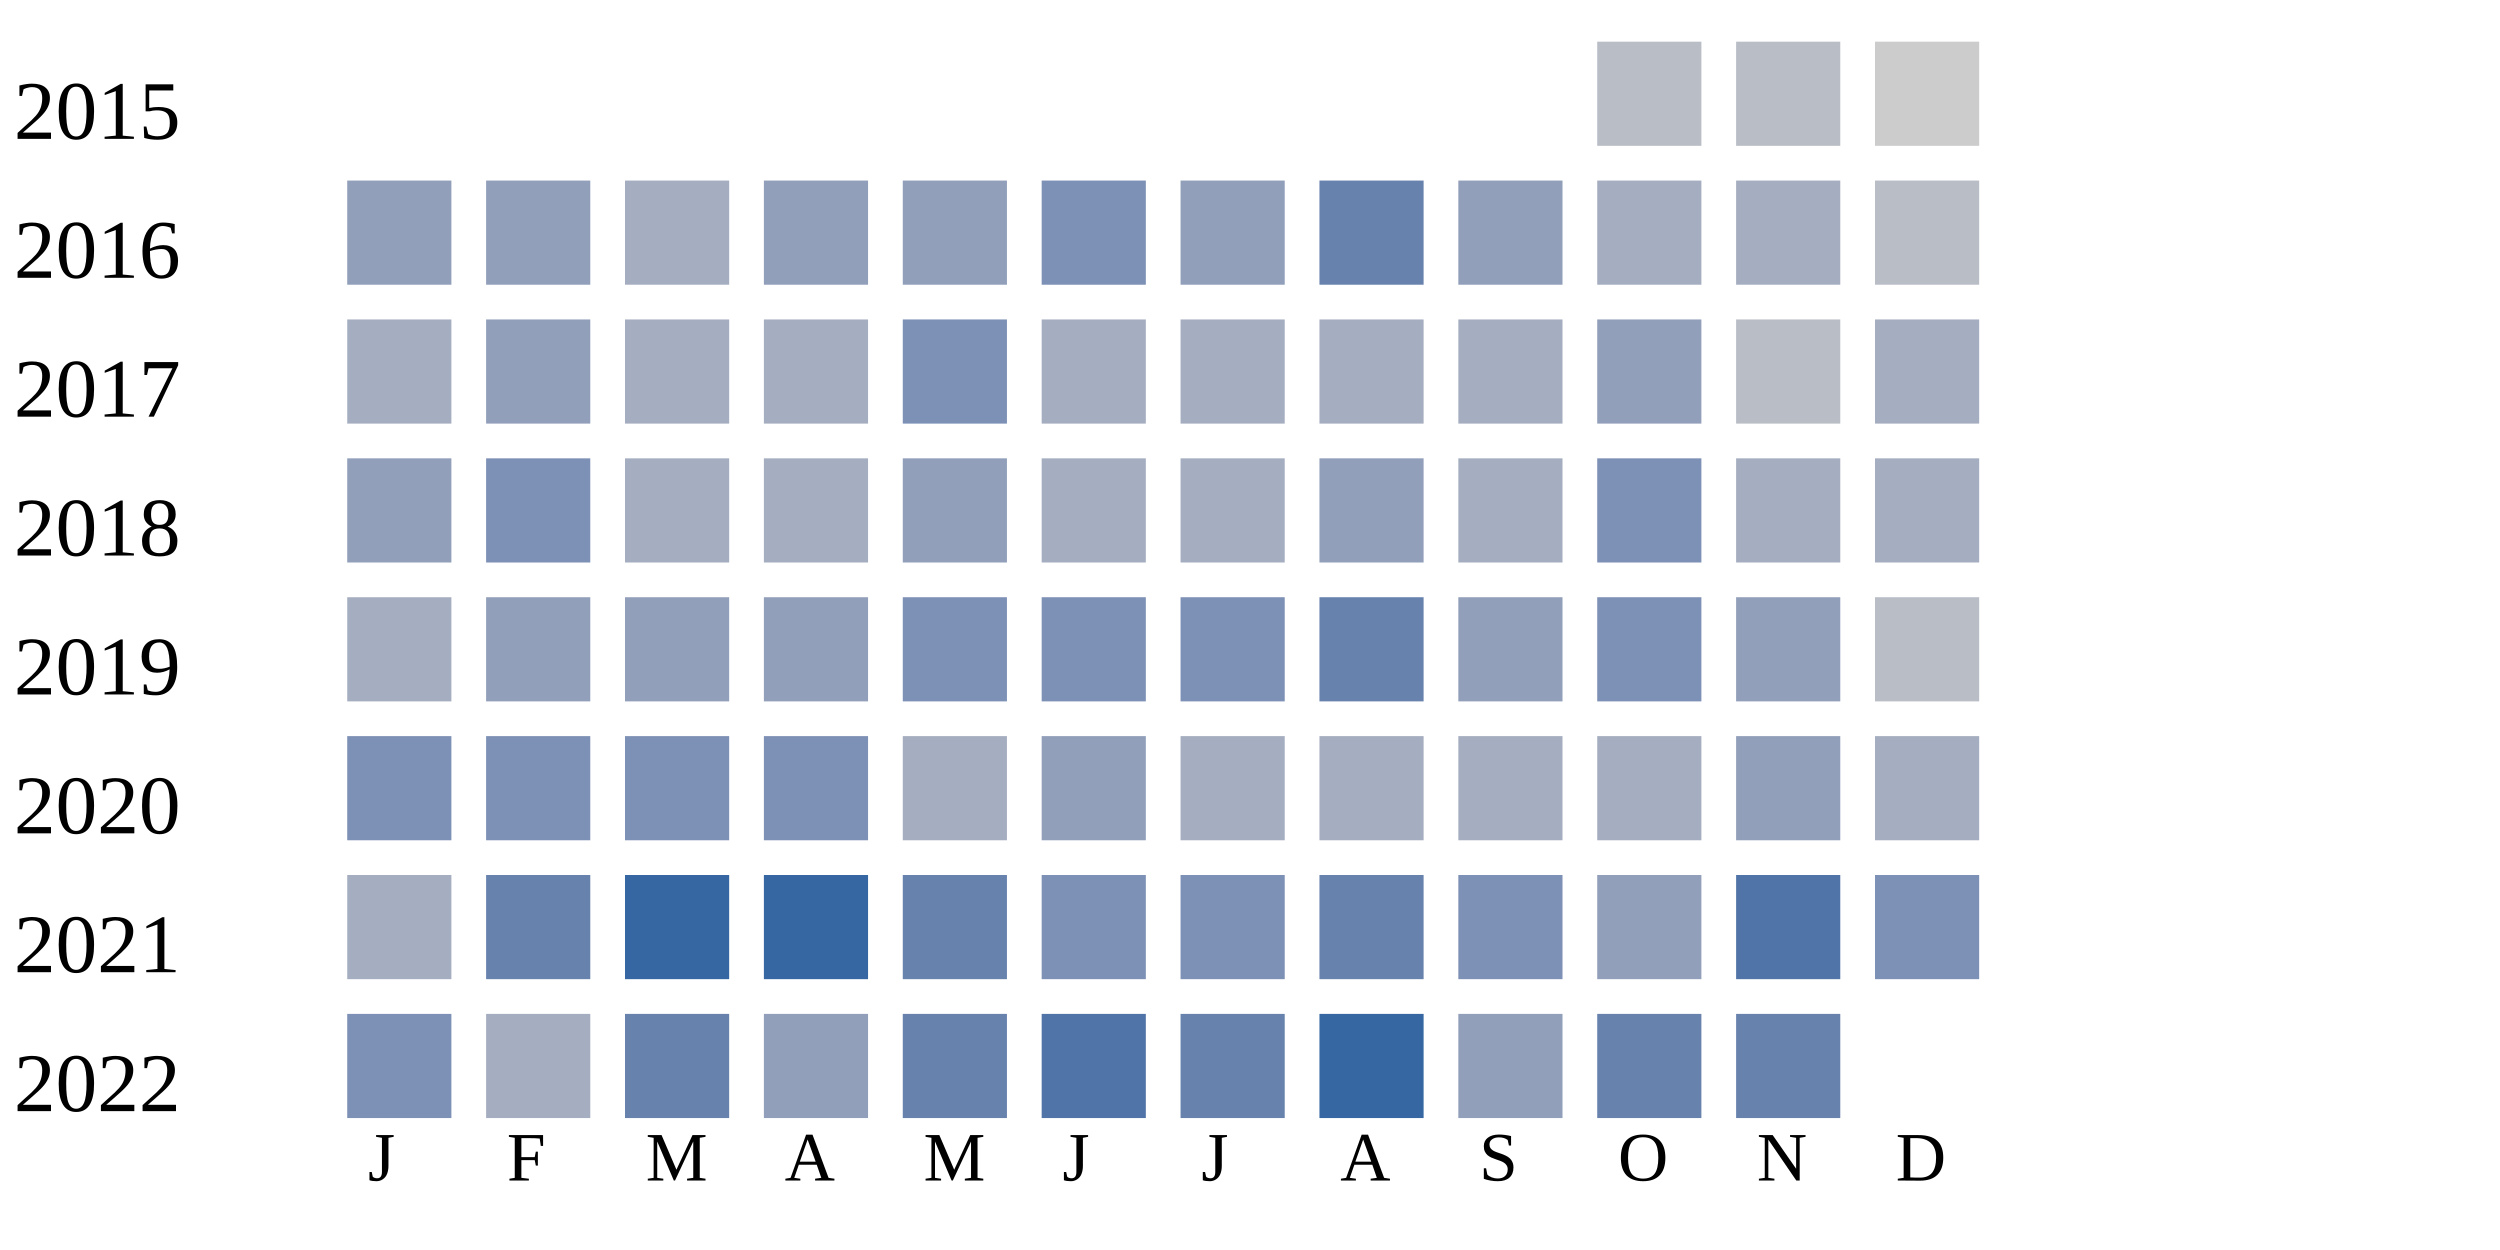
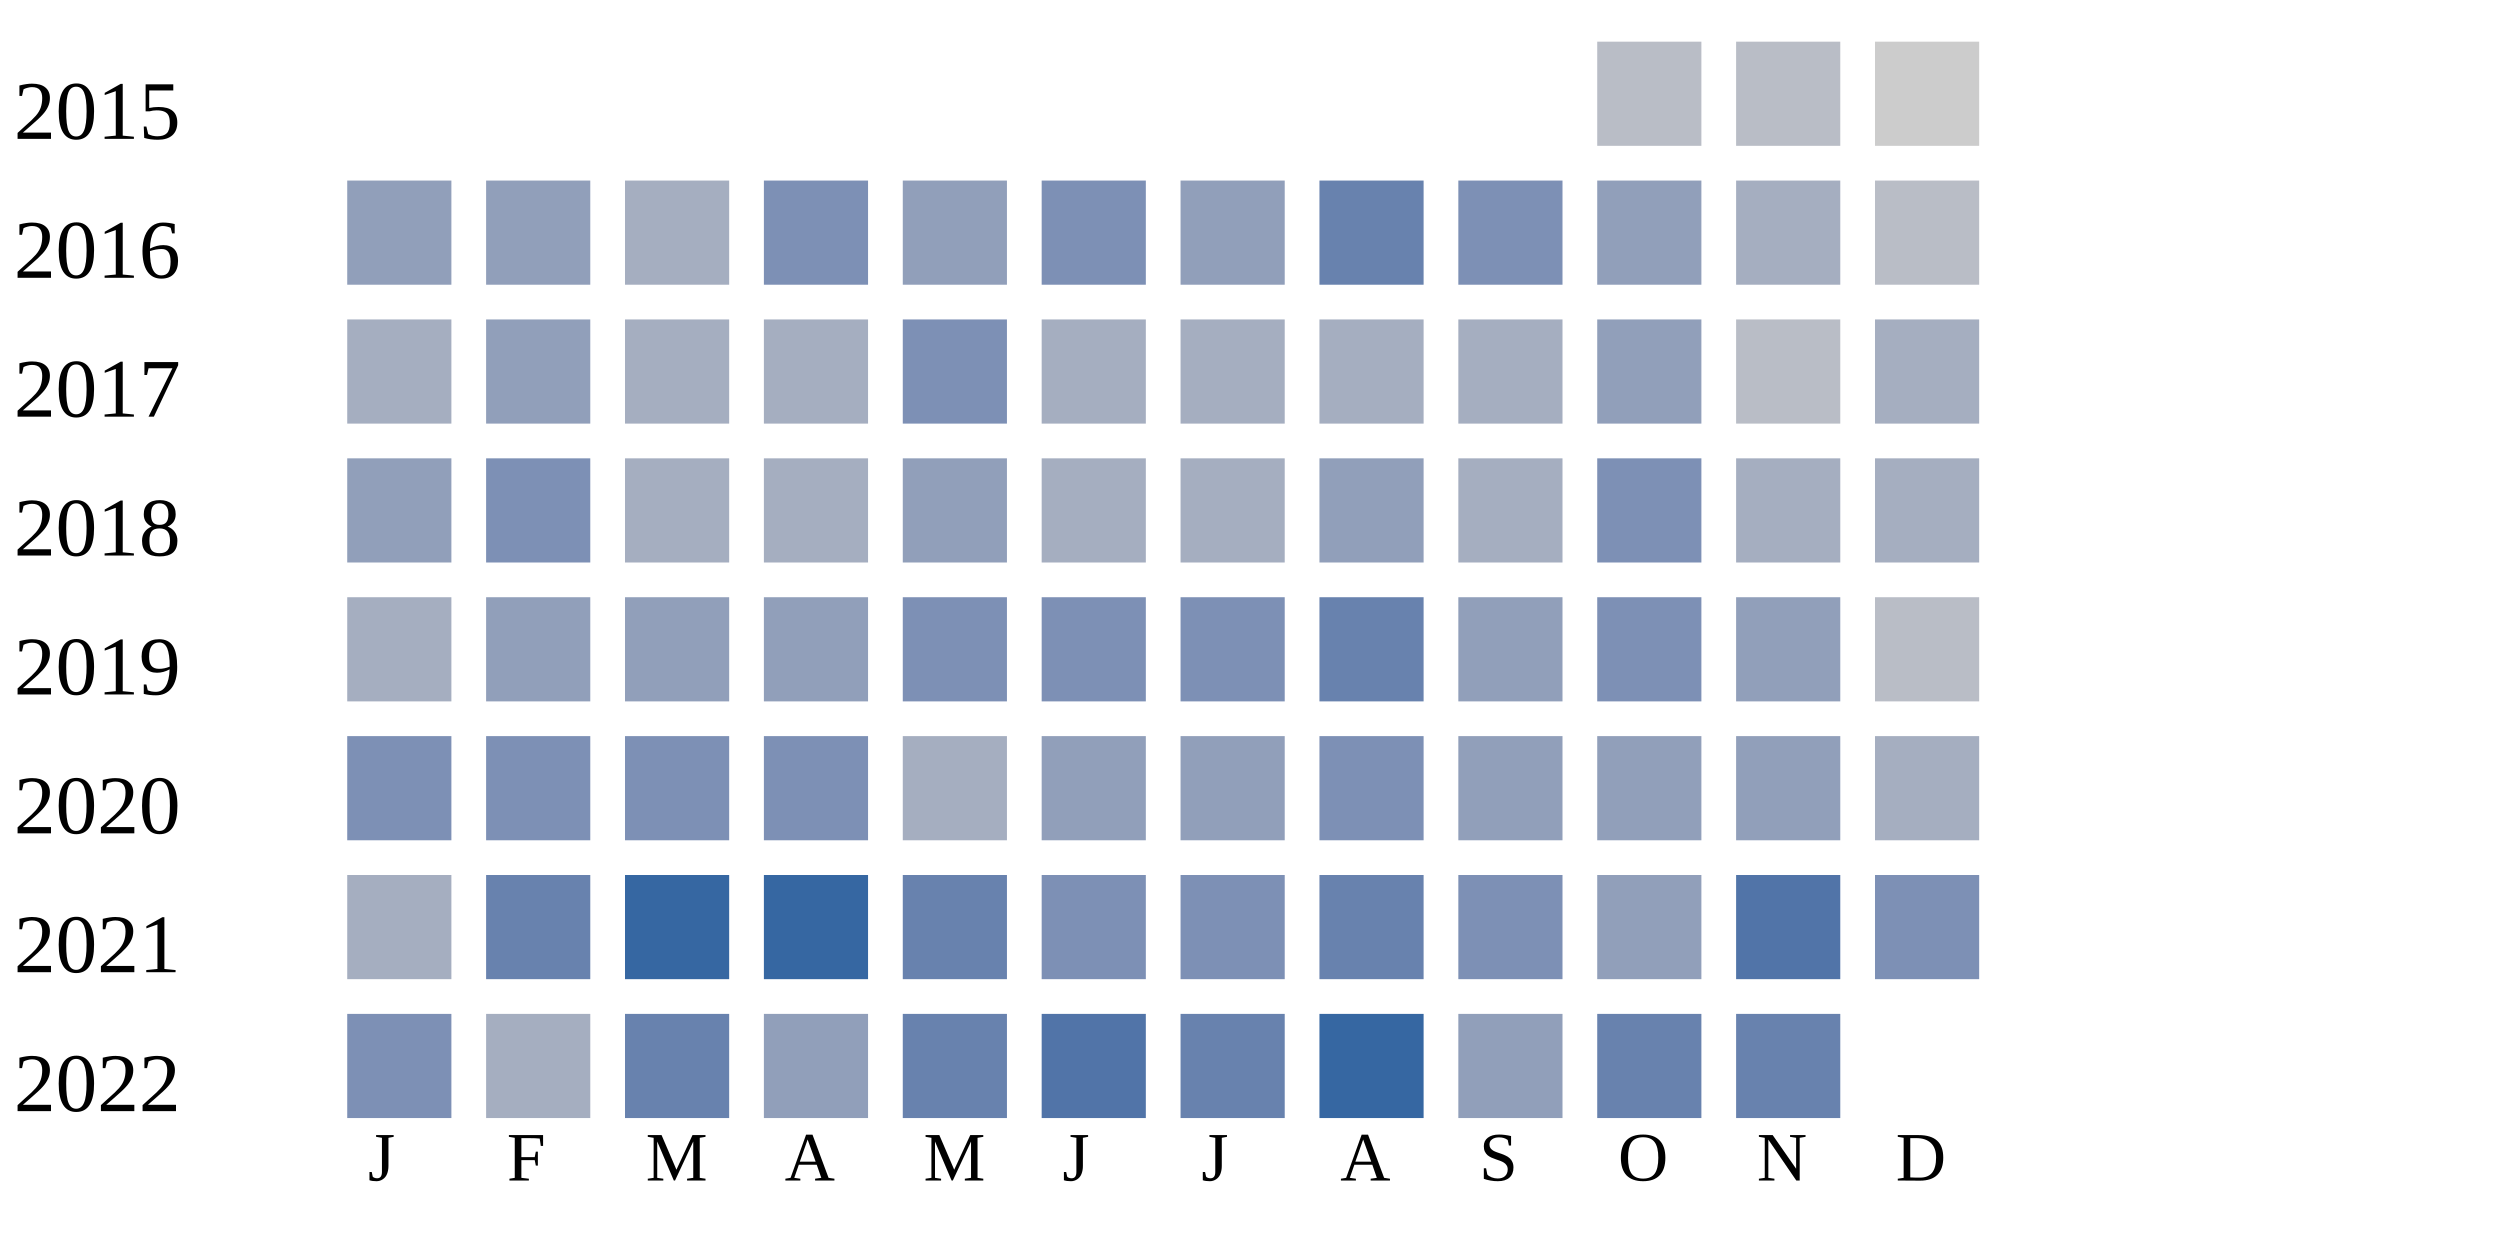
<svg xmlns="http://www.w3.org/2000/svg" width="360" height="180">
  <g transform="translate(0 0)">
    <text x="2" y="20">2015</text>
    <rect x="230" y="6" width="15" height="15" fill="#b9bdc6" />
    <rect x="250" y="6" width="15" height="15" fill="#b9bdc6" />
    <rect x="270" y="6" width="15" height="15" fill="#cccccc" />
  </g>
  <g transform="translate(0 20)">
    <text x="2" y="20">2016</text>
    <rect x="50" y="6" width="15" height="15" fill="#919fba" />
    <rect x="70" y="6" width="15" height="15" fill="#919fba" />
    <rect x="90" y="6" width="15" height="15" fill="#a5aec0" />
-     <rect x="110" y="6" width="15" height="15" fill="#919fba" />
+     <rect x="110" y="6" width="15" height="15" fill="#7d90b5" />
    <rect x="130" y="6" width="15" height="15" fill="#919fba" />
    <rect x="150" y="6" width="15" height="15" fill="#7d90b5" />
    <rect x="170" y="6" width="15" height="15" fill="#919fba" />
    <rect x="190" y="6" width="15" height="15" fill="#6882ae" />
-     <rect x="210" y="6" width="15" height="15" fill="#919fba" />
-     <rect x="230" y="6" width="15" height="15" fill="#a5aec0" />
+     <rect x="210" y="6" width="15" height="15" fill="#7d90b5" />
+     <rect x="230" y="6" width="15" height="15" fill="#919fba" />
    <rect x="250" y="6" width="15" height="15" fill="#a5aec0" />
    <rect x="270" y="6" width="15" height="15" fill="#b9bdc6" />
  </g>
  <g transform="translate(0 40)">
    <text x="2" y="20">2017</text>
    <rect x="50" y="6" width="15" height="15" fill="#a5aec0" />
    <rect x="70" y="6" width="15" height="15" fill="#919fba" />
    <rect x="90" y="6" width="15" height="15" fill="#a5aec0" />
    <rect x="110" y="6" width="15" height="15" fill="#a5aec0" />
    <rect x="130" y="6" width="15" height="15" fill="#7d90b5" />
    <rect x="150" y="6" width="15" height="15" fill="#a5aec0" />
    <rect x="170" y="6" width="15" height="15" fill="#a5aec0" />
    <rect x="190" y="6" width="15" height="15" fill="#a5aec0" />
    <rect x="210" y="6" width="15" height="15" fill="#a5aec0" />
    <rect x="230" y="6" width="15" height="15" fill="#919fba" />
    <rect x="250" y="6" width="15" height="15" fill="#b9bdc6" />
    <rect x="270" y="6" width="15" height="15" fill="#a5aec0" />
  </g>
  <g transform="translate(0 60)">
    <text x="2" y="20">2018</text>
    <rect x="50" y="6" width="15" height="15" fill="#919fba" />
    <rect x="70" y="6" width="15" height="15" fill="#7d90b5" />
    <rect x="90" y="6" width="15" height="15" fill="#a5aec0" />
    <rect x="110" y="6" width="15" height="15" fill="#a5aec0" />
    <rect x="130" y="6" width="15" height="15" fill="#919fba" />
    <rect x="150" y="6" width="15" height="15" fill="#a5aec0" />
    <rect x="170" y="6" width="15" height="15" fill="#a5aec0" />
    <rect x="190" y="6" width="15" height="15" fill="#919fba" />
    <rect x="210" y="6" width="15" height="15" fill="#a5aec0" />
    <rect x="230" y="6" width="15" height="15" fill="#7d90b5" />
    <rect x="250" y="6" width="15" height="15" fill="#a5aec0" />
    <rect x="270" y="6" width="15" height="15" fill="#a5aec0" />
  </g>
  <g transform="translate(0 80)">
    <text x="2" y="20">2019</text>
    <rect x="50" y="6" width="15" height="15" fill="#a5aec0" />
    <rect x="70" y="6" width="15" height="15" fill="#919fba" />
    <rect x="90" y="6" width="15" height="15" fill="#919fba" />
    <rect x="110" y="6" width="15" height="15" fill="#919fba" />
    <rect x="130" y="6" width="15" height="15" fill="#7d90b5" />
    <rect x="150" y="6" width="15" height="15" fill="#7d90b5" />
    <rect x="170" y="6" width="15" height="15" fill="#7d90b5" />
    <rect x="190" y="6" width="15" height="15" fill="#6882ae" />
    <rect x="210" y="6" width="15" height="15" fill="#919fba" />
    <rect x="230" y="6" width="15" height="15" fill="#7d90b5" />
    <rect x="250" y="6" width="15" height="15" fill="#919fba" />
    <rect x="270" y="6" width="15" height="15" fill="#b9bdc6" />
  </g>
  <g transform="translate(0 100)">
    <text x="2" y="20">2020</text>
    <rect x="50" y="6" width="15" height="15" fill="#7d90b5" />
    <rect x="70" y="6" width="15" height="15" fill="#7d90b5" />
    <rect x="90" y="6" width="15" height="15" fill="#7d90b5" />
    <rect x="110" y="6" width="15" height="15" fill="#7d90b5" />
    <rect x="130" y="6" width="15" height="15" fill="#a5aec0" />
    <rect x="150" y="6" width="15" height="15" fill="#919fba" />
-     <rect x="170" y="6" width="15" height="15" fill="#a5aec0" />
-     <rect x="190" y="6" width="15" height="15" fill="#a5aec0" />
-     <rect x="210" y="6" width="15" height="15" fill="#a5aec0" />
-     <rect x="230" y="6" width="15" height="15" fill="#a5aec0" />
+     <rect x="170" y="6" width="15" height="15" fill="#919fba" />
+     <rect x="190" y="6" width="15" height="15" fill="#7d90b5" />
+     <rect x="210" y="6" width="15" height="15" fill="#919fba" />
+     <rect x="230" y="6" width="15" height="15" fill="#919fba" />
    <rect x="250" y="6" width="15" height="15" fill="#919fba" />
    <rect x="270" y="6" width="15" height="15" fill="#a5aec0" />
  </g>
  <g transform="translate(0 120)">
    <text x="2" y="20">2021</text>
    <rect x="50" y="6" width="15" height="15" fill="#a5aec0" />
    <rect x="70" y="6" width="15" height="15" fill="#6882ae" />
    <rect x="90" y="6" width="15" height="15" fill="#3667a2" />
    <rect x="110" y="6" width="15" height="15" fill="#3667a2" />
    <rect x="130" y="6" width="15" height="15" fill="#6882ae" />
    <rect x="150" y="6" width="15" height="15" fill="#7d90b5" />
    <rect x="170" y="6" width="15" height="15" fill="#7d90b5" />
    <rect x="190" y="6" width="15" height="15" fill="#6882ae" />
    <rect x="210" y="6" width="15" height="15" fill="#7d90b5" />
    <rect x="230" y="6" width="15" height="15" fill="#919fba" />
    <rect x="250" y="6" width="15" height="15" fill="#5174a8" />
    <rect x="270" y="6" width="15" height="15" fill="#7d90b5" />
  </g>
  <g transform="translate(0 140)">
    <text x="2" y="20">2022</text>
    <rect x="50" y="6" width="15" height="15" fill="#7d90b5" />
    <rect x="70" y="6" width="15" height="15" fill="#a5aec0" />
    <rect x="90" y="6" width="15" height="15" fill="#6882ae" />
    <rect x="110" y="6" width="15" height="15" fill="#919fba" />
    <rect x="130" y="6" width="15" height="15" fill="#6882ae" />
    <rect x="150" y="6" width="15" height="15" fill="#5174a8" />
    <rect x="170" y="6" width="15" height="15" fill="#6882ae" />
    <rect x="190" y="6" width="15" height="15" fill="#3667a2" />
    <rect x="210" y="6" width="15" height="15" fill="#919fba" />
    <rect x="230" y="6" width="15" height="15" fill="#6882ae" />
    <rect x="250" y="6" width="15" height="15" fill="#6882ae" />
  </g>
  <text style="font-size: 10px; text-align: center" x="53" y="170">J</text>
  <text style="font-size: 10px; text-align: center" x="73" y="170">F</text>
  <text style="font-size: 10px; text-align: center" x="93" y="170">M</text>
  <text style="font-size: 10px; text-align: center" x="113" y="170">A</text>
  <text style="font-size: 10px; text-align: center" x="133" y="170">M</text>
  <text style="font-size: 10px; text-align: center" x="153" y="170">J</text>
  <text style="font-size: 10px; text-align: center" x="173" y="170">J</text>
  <text style="font-size: 10px; text-align: center" x="193" y="170">A</text>
  <text style="font-size: 10px; text-align: center" x="213" y="170">S</text>
  <text style="font-size: 10px; text-align: center" x="233" y="170">O</text>
  <text style="font-size: 10px; text-align: center" x="253" y="170">N</text>
  <text style="font-size: 10px; text-align: center" x="273" y="170">D</text>
  <text style="font-size: 10px;" x="155" y="189">Less</text>
  <rect fill="#b9bdc6" width="10" height="10" x="180" y="180" />
  <rect fill="#919fba" width="10" height="10" x="195" y="180" />
  <rect fill="#6882ae" width="10" height="10" x="210" y="180" />
  <rect fill="#005a9c" width="10" height="10" x="225" y="180" />
  <text x="240" y="189" style="font-size: 10px;">More</text>
</svg>
